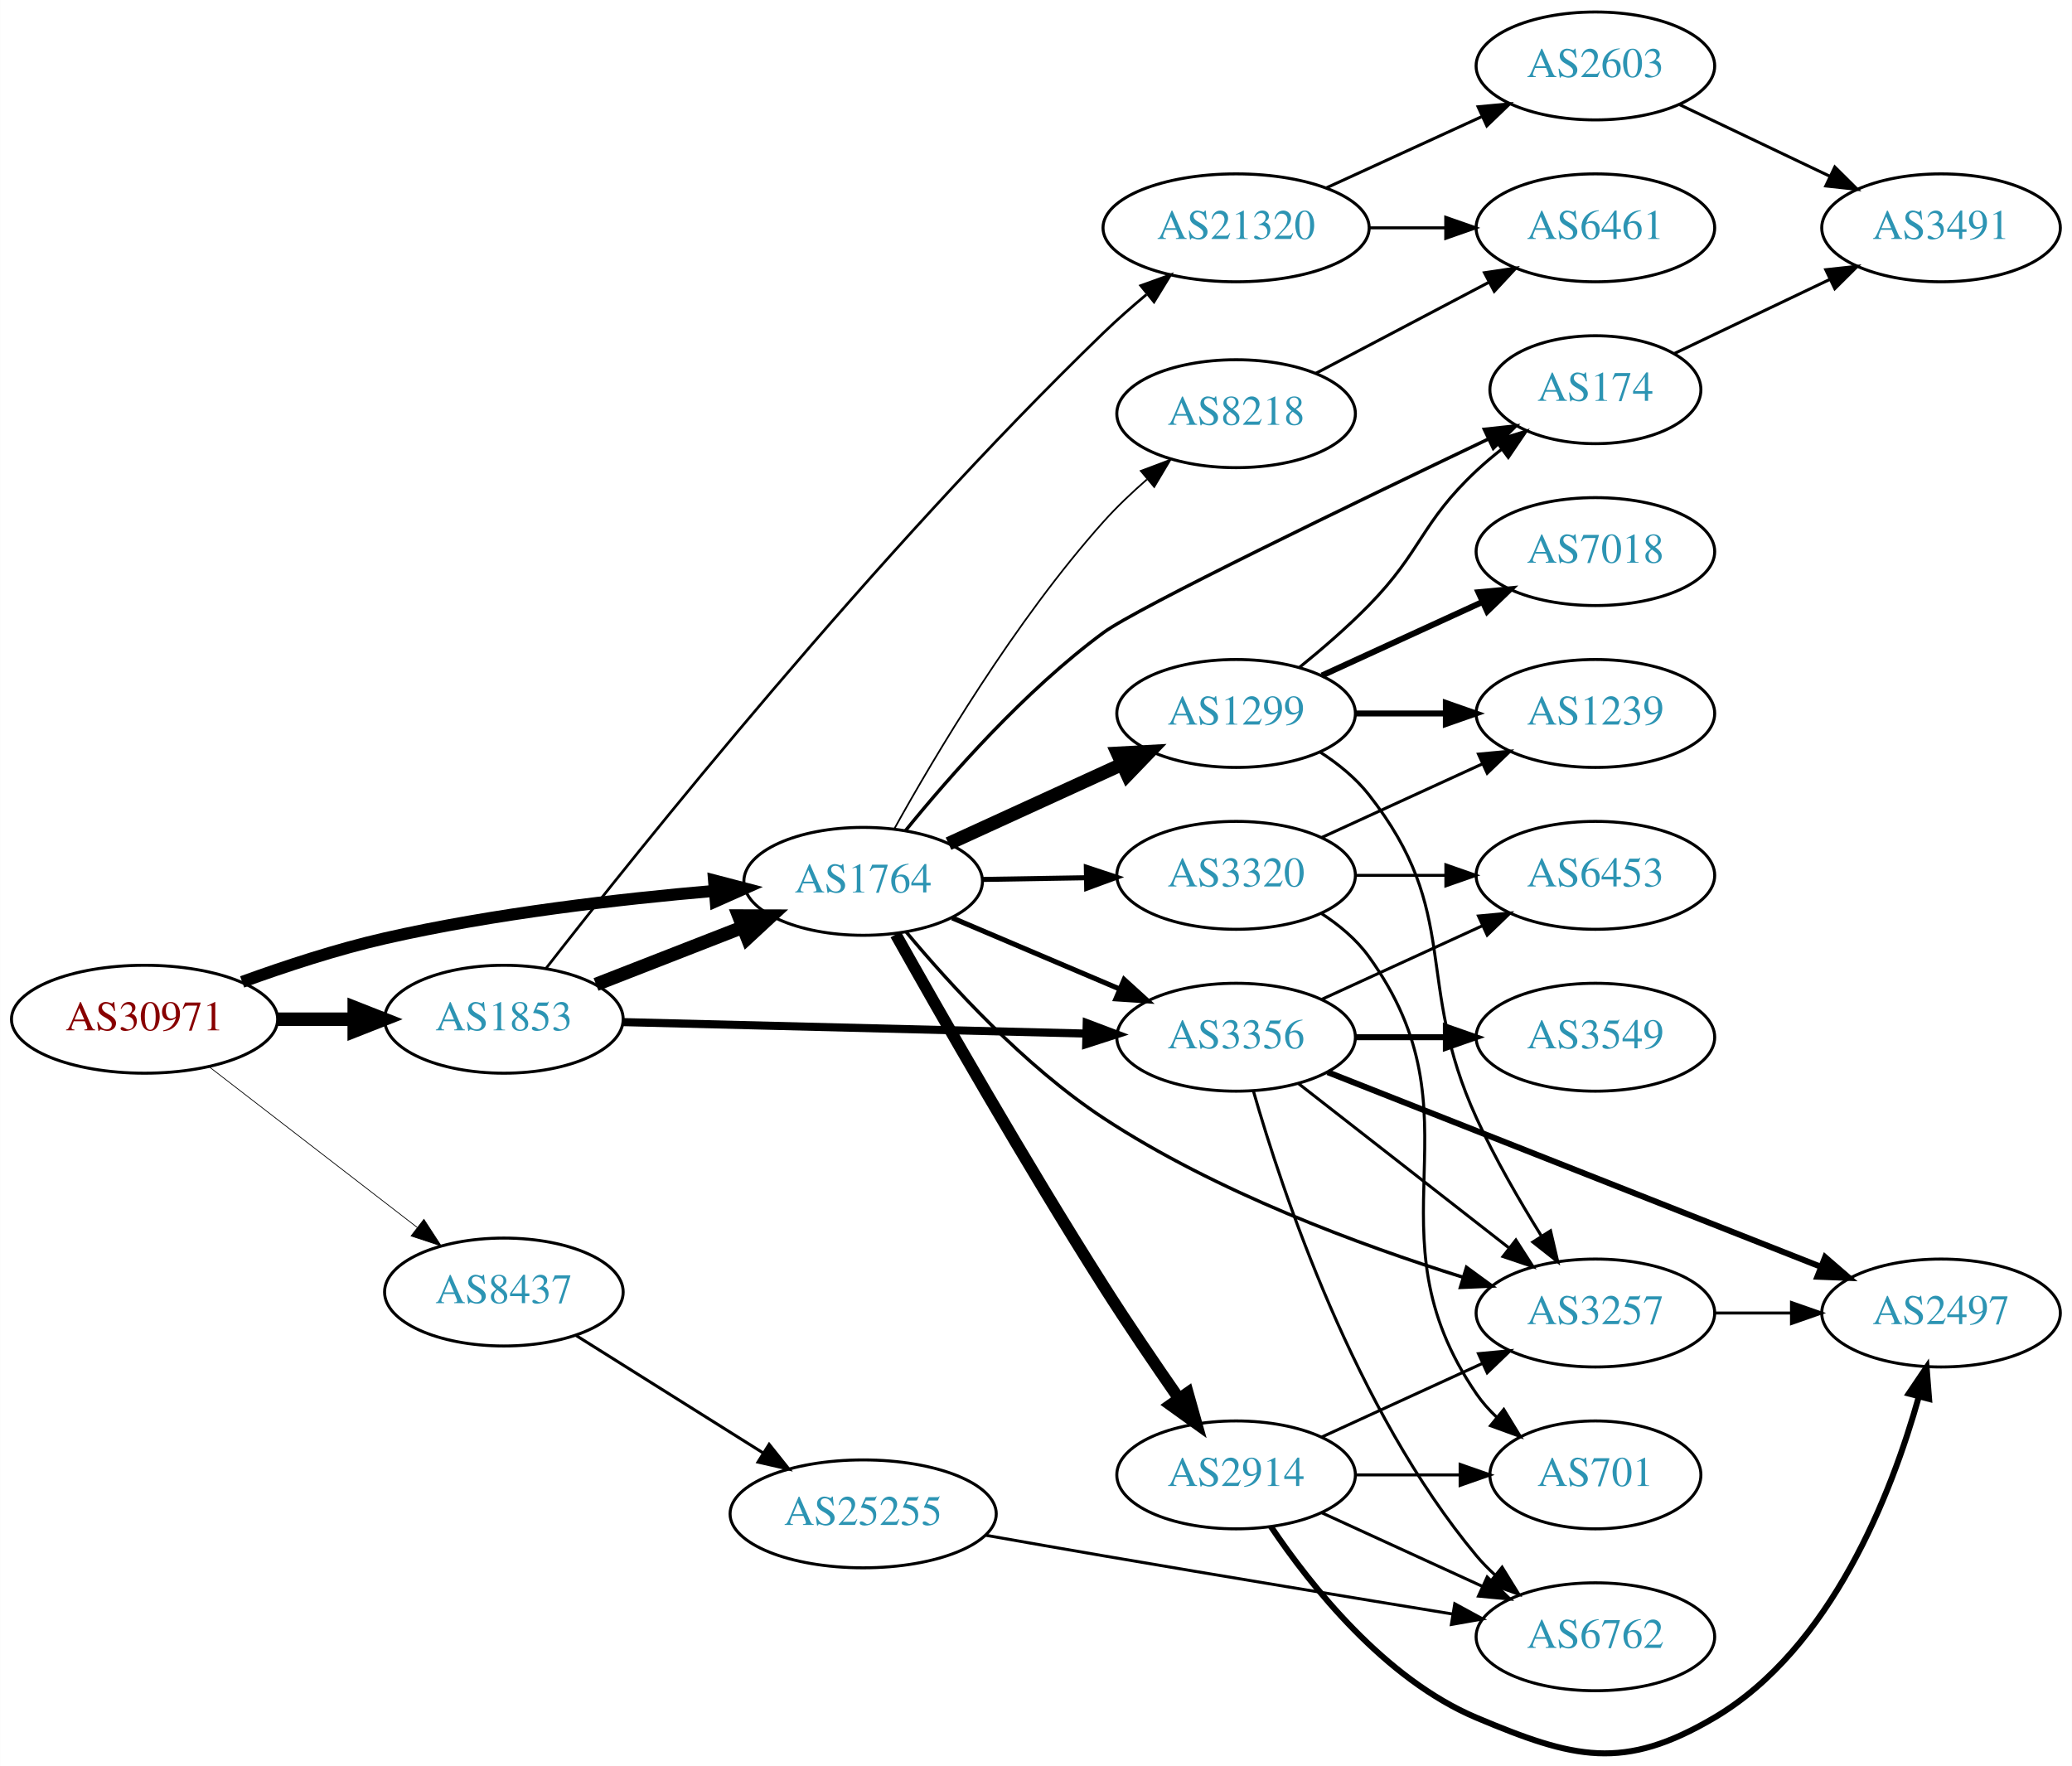
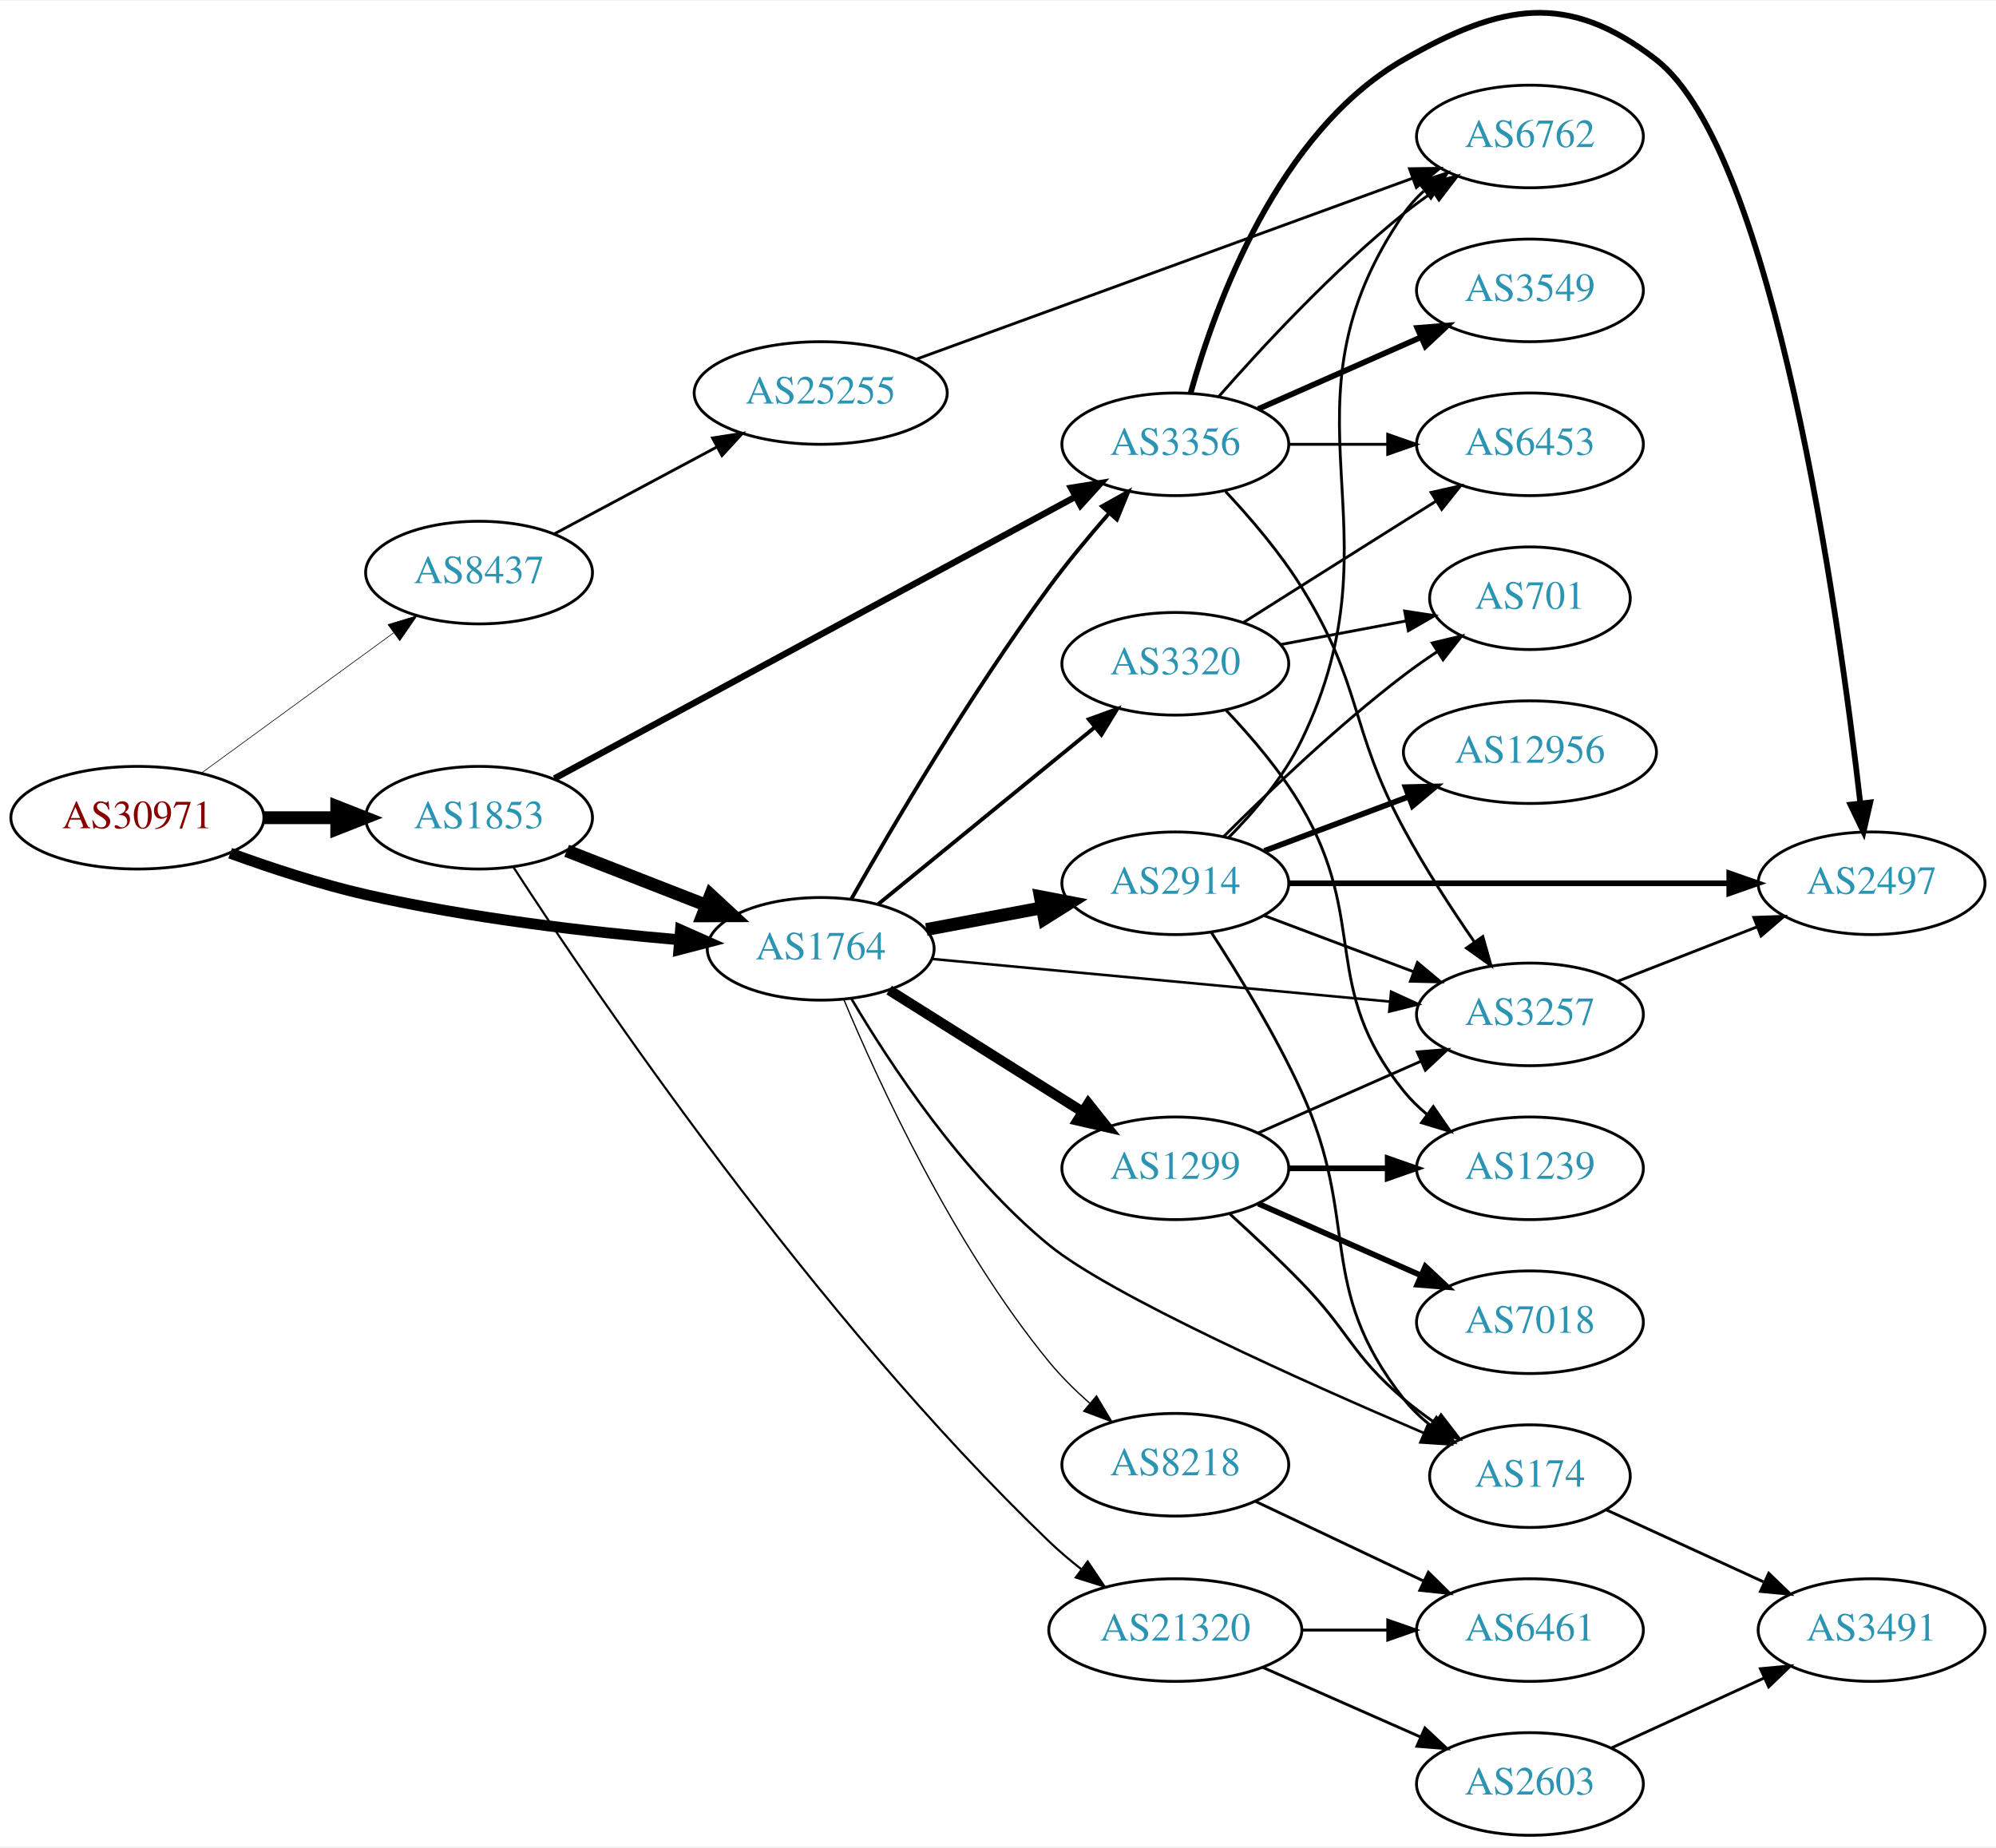
- <svg xmlns="http://www.w3.org/2000/svg" xmlns:xlink="http://www.w3.org/1999/xlink" width="691pt" height="589pt" viewBox="0.00 0.00 691.06 589.10">
-   <g id="graph0" class="graph" transform="scale(1 1) rotate(0) translate(4 585.104)">
-     <polygon fill="white" stroke="none" points="-4,4 -4,-585.104 687.055,-585.104 687.055,4 -4,4" />
+ <svg xmlns="http://www.w3.org/2000/svg" xmlns:xlink="http://www.w3.org/1999/xlink" width="700pt" height="648pt" viewBox="0.00 0.00 700.15 647.63">
+   <g id="graph0" class="graph" transform="scale(1 1) rotate(0) translate(4 643.626)">
+     <polygon fill="white" stroke="none" points="-4,4 -4,-643.626 696.155,-643.626 696.155,4 -4,4" />
    <g id="node1" class="node">
      <g id="a_node1">
        <a xlink:href="/asn/30971" xlink:title="AS30971 ~ Jakob-Haringer-Strasse 8 [AT]">
-           <ellipse fill="#ffffff" stroke="black" cx="44.196" cy="-245.104" rx="44.393" ry="18" />
-           <text text-anchor="middle" x="44.196" y="-241.404" font-family="Times,serif" font-size="14.00" fill="#880000">AS30971</text>
+           <ellipse fill="#ffffff" stroke="black" cx="44.196" cy="-357" rx="44.393" ry="18" />
+           <text text-anchor="middle" x="44.196" y="-353.3" font-family="Times,serif" font-size="14.00" fill="#880000">AS30971</text>
        </a>
      </g>
    </g>
    <g id="node2" class="node">
      <g id="a_node2">
        <a xlink:href="/asn/1764" xlink:title="AS1764 ~ NEXTLAYER-AS [AT]">
-           <ellipse fill="#ffffff" stroke="black" cx="283.881" cy="-291.104" rx="39.794" ry="18" />
-           <text text-anchor="middle" x="283.881" y="-287.404" font-family="Times,serif" font-size="14.00" fill="#2c94b3">AS1764</text>
+           <ellipse fill="#ffffff" stroke="black" cx="283.881" cy="-311" rx="39.794" ry="18" />
+           <text text-anchor="middle" x="283.881" y="-307.3" font-family="Times,serif" font-size="14.00" fill="#2c94b3">AS1764</text>
        </a>
      </g>
    </g>
    <g id="edge1" class="edge">
-       <path fill="none" stroke="black" stroke-width="4" d="M76.741,-257.554C91.081,-262.771 108.387,-268.459 124.392,-272.104 160.685,-280.37 202.523,-285.192 234.097,-287.909" />
-       <polygon fill="black" stroke="black" stroke-width="4" points="234.136,-291.424 244.389,-288.752 234.707,-284.448 234.136,-291.424" />
+       <path fill="none" stroke="black" stroke-width="3.825" d="M76.741,-344.55C91.081,-339.333 108.387,-333.645 124.392,-330 160.685,-321.734 202.523,-316.911 234.097,-314.195" />
+       <polygon fill="black" stroke="black" stroke-width="3.825" points="234.707,-317.656 244.389,-313.352 234.136,-310.68 234.707,-317.656" />
    </g>
    <g id="node3" class="node">
      <g id="a_node3">
        <a xlink:href="/asn/1853" xlink:title="AS1853 ~ ACOnet Backbone [AT]">
-           <ellipse fill="#ffffff" stroke="black" cx="164.039" cy="-245.104" rx="39.794" ry="18" />
-           <text text-anchor="middle" x="164.039" y="-241.404" font-family="Times,serif" font-size="14.00" fill="#2c94b3">AS1853</text>
+           <ellipse fill="#ffffff" stroke="black" cx="164.039" cy="-357" rx="39.794" ry="18" />
+           <text text-anchor="middle" x="164.039" y="-353.3" font-family="Times,serif" font-size="14.00" fill="#2c94b3">AS1853</text>
        </a>
      </g>
    </g>
    <g id="edge2" class="edge">
-       <path fill="none" stroke="black" stroke-width="4.5" d="M88.407,-245.104C96.72,-245.104 105.482,-245.104 113.965,-245.104" />
-       <polygon fill="black" stroke="black" stroke-width="4.5" points="114.123,-249.042 124.123,-245.104 114.123,-241.167 114.123,-249.042" />
+       <path fill="none" stroke="black" stroke-width="4.5" d="M88.407,-357C96.72,-357 105.482,-357 113.965,-357" />
+       <polygon fill="black" stroke="black" stroke-width="4.5" points="114.123,-360.938 124.123,-357 114.123,-353.063 114.123,-360.938" />
    </g>
    <g id="node4" class="node">
      <g id="a_node4">
        <a xlink:href="/asn/8437" xlink:title="AS8437 ~ Hutchison Drei Austria GmbH [AT]">
-           <ellipse fill="#ffffff" stroke="black" cx="164.039" cy="-154.104" rx="39.794" ry="18" />
-           <text text-anchor="middle" x="164.039" y="-150.404" font-family="Times,serif" font-size="14.00" fill="#2c94b3">AS8437</text>
+           <ellipse fill="#ffffff" stroke="black" cx="164.039" cy="-443" rx="39.794" ry="18" />
+           <text text-anchor="middle" x="164.039" y="-439.3" font-family="Times,serif" font-size="14.00" fill="#2c94b3">AS8437</text>
        </a>
      </g>
    </g>
    <g id="edge3" class="edge">
-       <path fill="none" stroke="black" stroke-width="0.25" d="M65.723,-229.253C84.934,-214.418 113.79,-192.135 135.095,-175.683" />
-       <polygon fill="black" stroke="black" stroke-width="0.25" points="137.364,-178.352 143.14,-169.47 133.086,-172.812 137.364,-178.352" />
+       <path fill="none" stroke="black" stroke-width="0.225" d="M66.537,-372.574C85.424,-386.358 113.154,-406.594 134.047,-421.842" />
+       <polygon fill="black" stroke="black" stroke-width="0.225" points="132.112,-424.763 142.253,-427.831 136.238,-419.108 132.112,-424.763" />
    </g>
    <g id="node5" class="node">
      <g id="a_node5">
-         <a xlink:href="/asn/3257" xlink:title="AS3257 ~ GTT [DE]">
-           <ellipse fill="#ffffff" stroke="black" cx="528.116" cy="-147.104" rx="39.794" ry="18" />
-           <text text-anchor="middle" x="528.116" y="-143.404" font-family="Times,serif" font-size="14.00" fill="#2c94b3">AS3257</text>
+         <a xlink:href="/asn/1299" xlink:title="AS1299 ~ Telia Carrier [EU]">
+           <ellipse fill="#ffffff" stroke="black" cx="408.273" cy="-234" rx="39.794" ry="18" />
+           <text text-anchor="middle" x="408.273" y="-230.3" font-family="Times,serif" font-size="14.00" fill="#2c94b3">AS1299</text>
        </a>
      </g>
    </g>
    <g id="edge4" class="edge">
-       <path fill="none" stroke="black" stroke-width="1.125" d="M298.171,-274.288C312.754,-256.77 337.629,-229.498 364.077,-212.104 401.5,-187.492 449.699,-169.714 483.961,-159.036" />
-       <polygon fill="black" stroke="black" stroke-width="1.125" points="485.128,-162.34 493.677,-156.082 483.091,-155.643 485.128,-162.34" />
+       <path fill="none" stroke="black" stroke-width="3.6" d="M307.902,-296.517C327.049,-284.471 354.496,-267.203 375.695,-253.867" />
+       <polygon fill="black" stroke="black" stroke-width="3.6" points="377.755,-256.706 384.356,-248.418 374.027,-250.781 377.755,-256.706" />
    </g>
    <g id="node6" class="node">
      <g id="a_node6">
-         <a xlink:href="/asn/174" xlink:title="AS174 ~ Cogent Communications [US]">
-           <ellipse fill="#ffffff" stroke="black" cx="528.116" cy="-455.104" rx="35.194" ry="18" />
-           <text text-anchor="middle" x="528.116" y="-451.404" font-family="Times,serif" font-size="14.00" fill="#2c94b3">AS174</text>
+         <a xlink:href="/asn/3257" xlink:title="AS3257 ~ GTT [DE]">
+           <ellipse fill="#ffffff" stroke="black" cx="532.666" cy="-288" rx="39.794" ry="18" />
+           <text text-anchor="middle" x="532.666" y="-284.3" font-family="Times,serif" font-size="14.00" fill="#2c94b3">AS3257</text>
        </a>
      </g>
    </g>
    <g id="edge5" class="edge">
-       <path fill="none" stroke="black" stroke-width="1.125" d="M298.025,-308.051C312.674,-326.115 337.78,-354.729 364.077,-374.104 375.249,-382.335 447.817,-417.39 492.289,-438.594" />
-       <polygon fill="black" stroke="black" stroke-width="1.125" points="491.056,-441.884 501.59,-443.022 494.065,-435.563 491.056,-441.884" />
+       <path fill="none" stroke="black" stroke-width="0.9" d="M322.9,-307.457C366.015,-303.438 436.405,-296.878 483.371,-292.501" />
+       <polygon fill="black" stroke="black" stroke-width="0.9" points="483.971,-295.96 493.603,-291.547 483.321,-288.991 483.971,-295.96" />
    </g>
    <g id="node7" class="node">
      <g id="a_node7">
        <a xlink:href="/asn/3356" xlink:title="AS3356 ~ Level 3 Parent, LLC [US]">
-           <ellipse fill="#ffffff" stroke="black" cx="408.273" cy="-239.104" rx="39.794" ry="18" />
-           <text text-anchor="middle" x="408.273" y="-235.404" font-family="Times,serif" font-size="14.00" fill="#2c94b3">AS3356</text>
+           <ellipse fill="#ffffff" stroke="black" cx="408.273" cy="-488" rx="39.794" ry="18" />
+           <text text-anchor="middle" x="408.273" y="-484.3" font-family="Times,serif" font-size="14.00" fill="#2c94b3">AS3356</text>
        </a>
      </g>
    </g>
    <g id="edge6" class="edge">
-       <path fill="none" stroke="black" stroke-width="1.688" d="M313.577,-278.912C330.15,-271.871 351.203,-262.926 369.153,-255.3" />
-       <polygon fill="black" stroke="black" stroke-width="1.688" points="370.922,-258.351 378.758,-251.219 368.185,-251.908 370.922,-258.351" />
+       <path fill="none" stroke="black" stroke-width="1.35" d="M294.577,-328.395C308.76,-353.384 336.485,-400.556 364.077,-438 370.508,-446.727 378.077,-455.824 385.068,-463.829" />
+       <polygon fill="black" stroke="black" stroke-width="1.35" points="382.546,-466.261 391.802,-471.416 387.781,-461.614 382.546,-466.261" />
    </g>
    <g id="node8" class="node">
      <g id="a_node8">
-         <a xlink:href="/asn/3320" xlink:title="AS3320 ~ DTAG [DE]">
-           <ellipse fill="#ffffff" stroke="black" cx="408.273" cy="-293.104" rx="39.794" ry="18" />
-           <text text-anchor="middle" x="408.273" y="-289.404" font-family="Times,serif" font-size="14.00" fill="#2c94b3">AS3320</text>
+         <a xlink:href="/asn/2914" xlink:title="AS2914 ~ NTT America, Inc. [US]">
+           <ellipse fill="#ffffff" stroke="black" cx="408.273" cy="-334" rx="39.794" ry="18" />
+           <text text-anchor="middle" x="408.273" y="-330.3" font-family="Times,serif" font-size="14.00" fill="#2c94b3">AS2914</text>
        </a>
      </g>
    </g>
    <g id="edge7" class="edge">
-       <path fill="none" stroke="black" stroke-width="1.688" d="M323.607,-291.737C334.545,-291.915 346.596,-292.112 358.062,-292.3" />
-       <polygon fill="black" stroke="black" stroke-width="1.688" points="358.324,-295.804 368.38,-292.468 358.438,-288.805 358.324,-295.804" />
+       <path fill="none" stroke="black" stroke-width="4.5" d="M320.941,-317.776C333.64,-320.163 348.087,-322.878 361.481,-325.395" />
+       <polygon fill="black" stroke="black" stroke-width="4.5" points="360.916,-329.295 371.471,-327.272 362.371,-321.555 360.916,-329.295" />
    </g>
    <g id="node9" class="node">
      <g id="a_node9">
-         <a xlink:href="/asn/1299" xlink:title="AS1299 ~ Telia Carrier [EU]">
-           <ellipse fill="#ffffff" stroke="black" cx="408.273" cy="-347.104" rx="39.794" ry="18" />
-           <text text-anchor="middle" x="408.273" y="-343.404" font-family="Times,serif" font-size="14.00" fill="#2c94b3">AS1299</text>
+         <a xlink:href="/asn/174" xlink:title="AS174 ~ Cogent Communications [US]">
+           <ellipse fill="#ffffff" stroke="black" cx="532.666" cy="-126" rx="35.194" ry="18" />
+           <text text-anchor="middle" x="532.666" y="-122.3" font-family="Times,serif" font-size="14.00" fill="#2c94b3">AS174</text>
        </a>
      </g>
    </g>
    <g id="edge8" class="edge">
-       <path fill="none" stroke="black" stroke-width="4.5" d="M312.348,-303.671C329.471,-311.506 351.718,-321.685 370.37,-330.219" />
-       <polygon fill="black" stroke="black" stroke-width="4.5" points="368.743,-333.804 379.474,-334.385 372.019,-326.643 368.743,-333.804" />
+       <path fill="none" stroke="black" stroke-width="0.9" d="M294.64,-293.515C307.901,-271.052 333.499,-231.986 364.077,-207 385.435,-189.548 452.825,-159.355 495.362,-141.172" />
+       <polygon fill="black" stroke="black" stroke-width="0.9" points="496.982,-144.287 504.816,-137.154 494.244,-137.844 496.982,-144.287" />
    </g>
    <g id="node10" class="node">
      <g id="a_node10">
-         <a xlink:href="/asn/2914" xlink:title="AS2914 ~ NTT America, Inc. [US]">
-           <ellipse fill="#ffffff" stroke="black" cx="408.273" cy="-93.104" rx="39.794" ry="18" />
-           <text text-anchor="middle" x="408.273" y="-89.404" font-family="Times,serif" font-size="14.00" fill="#2c94b3">AS2914</text>
+         <a xlink:href="/asn/8218" xlink:title="AS8218 ~ legacy Neotelecoms [FR]">
+           <ellipse fill="#ffffff" stroke="black" cx="408.273" cy="-130" rx="39.794" ry="18" />
+           <text text-anchor="middle" x="408.273" y="-126.3" font-family="Times,serif" font-size="14.00" fill="#2c94b3">AS8218</text>
        </a>
      </g>
    </g>
    <g id="edge9" class="edge">
-       <path fill="none" stroke="black" stroke-width="3.938" d="M294.744,-273.391C309.356,-247.361 337.857,-197.393 364.077,-156.104 372.065,-143.525 381.362,-129.852 389.281,-118.468" />
-       <polygon fill="black" stroke="black" stroke-width="3.938" points="392.155,-120.465 395.023,-110.266 386.421,-116.451 392.155,-120.465" />
+       <path fill="none" stroke="black" stroke-width="0.45" d="M292.002,-293.187C304.029,-264.463 330.383,-206.995 364.077,-166 368.227,-160.952 373.159,-156.082 378.182,-151.643" />
+       <polygon fill="black" stroke="black" stroke-width="0.45" points="380.628,-154.16 386.049,-145.058 376.135,-148.792 380.628,-154.16" />
    </g>
    <g id="node11" class="node">
      <g id="a_node11">
-         <a xlink:href="/asn/8218" xlink:title="AS8218 ~ legacy Neotelecoms [FR]">
-           <ellipse fill="#ffffff" stroke="black" cx="408.273" cy="-447.104" rx="39.794" ry="18" />
-           <text text-anchor="middle" x="408.273" y="-443.404" font-family="Times,serif" font-size="14.00" fill="#2c94b3">AS8218</text>
+         <a xlink:href="/asn/3320" xlink:title="AS3320 ~ DTAG [DE]">
+           <ellipse fill="#ffffff" stroke="black" cx="408.273" cy="-411" rx="39.794" ry="18" />
+           <text text-anchor="middle" x="408.273" y="-407.3" font-family="Times,serif" font-size="14.00" fill="#2c94b3">AS3320</text>
        </a>
      </g>
    </g>
    <g id="edge10" class="edge">
-       <path fill="none" stroke="black" stroke-width="0.562" d="M294.208,-308.512C307.74,-332.907 334.458,-377.985 364.077,-411.104 368.433,-415.975 373.465,-420.76 378.521,-425.171" />
-       <polygon fill="black" stroke="black" stroke-width="0.562" points="376.475,-428.023 386.392,-431.753 380.966,-422.653 376.475,-428.023" />
+       <path fill="none" stroke="black" stroke-width="1.35" d="M304.005,-326.625C324.364,-343.259 356.763,-369.731 379.84,-388.585" />
+       <polygon fill="black" stroke="black" stroke-width="1.35" points="377.922,-391.538 387.88,-395.155 382.351,-386.117 377.922,-391.538" />
+     </g>
+     <g id="edge32" class="edge">
+       <path fill="none" stroke="black" stroke-width="4.5" d="M194.775,-345.392C209.569,-339.618 227.646,-332.561 243.568,-326.346" />
+       <polygon fill="black" stroke="black" stroke-width="4.5" points="245.27,-329.908 253.154,-322.604 242.407,-322.572 245.27,-329.908" />
+     </g>
+     <g id="edge33" class="edge">
+       <path fill="none" stroke="black" stroke-width="2.25" d="M190.504,-370.772C234.325,-394.47 324.009,-442.971 373.172,-469.558" />
+       <polygon fill="black" stroke="black" stroke-width="2.25" points="371.688,-472.734 382.149,-474.413 375.018,-466.577 371.688,-472.734" />
+     </g>
+     <g id="node22" class="node">
+       <g id="a_node22">
+         <a xlink:href="/asn/21320" xlink:title="AS21320 ~ GEANT Vereniging [EU]">
+           <ellipse fill="#ffffff" stroke="black" cx="408.273" cy="-72" rx="44.393" ry="18" />
+           <text text-anchor="middle" x="408.273" y="-68.3" font-family="Times,serif" font-size="14.00" fill="#2c94b3">AS21320</text>
+         </a>
+       </g>
+     </g>
+     <g id="edge34" class="edge">
+       <path fill="none" stroke="black" stroke-width="0.75" d="M176.127,-339.607C204.17,-296.423 281.577,-182.091 364.077,-103 367.559,-99.662 371.419,-96.396 375.357,-93.31" />
+       <polygon fill="black" stroke="black" stroke-width="0.75" points="377.535,-96.052 383.457,-87.266 373.349,-90.442 377.535,-96.052" />
+     </g>
+     <g id="node24" class="node">
+       <g id="a_node24">
+         <a xlink:href="/asn/25255" xlink:title="AS25255 ~ ==&gt; TELE2 AUSTRIA &lt;== [AT]">
+           <ellipse fill="#ffffff" stroke="black" cx="283.881" cy="-506" rx="44.393" ry="18" />
+           <text text-anchor="middle" x="283.881" y="-502.3" font-family="Times,serif" font-size="14.00" fill="#2c94b3">AS25255</text>
+         </a>
+       </g>
+     </g>
+     <g id="edge38" class="edge">
+       <path fill="none" stroke="black" d="M190.319,-456.515C206.981,-465.423 229.041,-477.216 247.445,-487.055" />
+       <polygon fill="black" stroke="black" points="245.948,-490.224 256.417,-491.852 249.248,-484.05 245.948,-490.224" />
+     </g>
+     <g id="edge31" class="edge">
+       <path fill="none" stroke="black" d="M437.353,-246.389C454.3,-253.866 476.098,-263.483 494.467,-271.588" />
+       <polygon fill="black" stroke="black" points="493.155,-274.834 503.717,-275.669 495.981,-268.43 493.155,-274.834" />
    </g>
    <g id="edge30" class="edge">
-       <path fill="none" stroke="black" stroke-width="4.5" d="M194.775,-256.712C209.569,-262.486 227.646,-269.543 243.568,-275.758" />
-       <polygon fill="black" stroke="black" stroke-width="4.5" points="242.407,-279.531 253.154,-279.5 245.27,-272.196 242.407,-279.531" />
-     </g>
-     <g id="edge31" class="edge">
-       <path fill="none" stroke="black" stroke-width="2.7" d="M203.689,-244.147C245.574,-243.109 312.518,-241.451 358.115,-240.322" />
-       <polygon fill="black" stroke="black" stroke-width="2.7" points="358.449,-243.814 368.359,-240.068 358.276,-236.817 358.449,-243.814" />
+       <path fill="none" stroke="black" d="M427.319,-218.054C435.216,-210.882 444.483,-202.201 452.469,-194 469.388,-176.628 469.992,-168.704 488.469,-153 491.898,-150.086 495.669,-147.264 499.513,-144.613" />
+       <polygon fill="black" stroke="black" points="501.477,-147.51 507.935,-139.11 497.649,-141.65 501.477,-147.51" />
+     </g>
+     <g id="node20" class="node">
+       <g id="a_node20">
+         <a xlink:href="/asn/1239" xlink:title="AS1239 ~ Sprint [US]">
+           <ellipse fill="#ffffff" stroke="black" cx="532.666" cy="-234" rx="39.794" ry="18" />
+           <text text-anchor="middle" x="532.666" y="-230.3" font-family="Times,serif" font-size="14.00" fill="#2c94b3">AS1239</text>
+         </a>
+       </g>
+     </g>
+     <g id="edge29" class="edge">
+       <path fill="none" stroke="black" stroke-width="2" d="M447.999,-234C458.937,-234 470.988,-234 482.454,-234" />
+       <polygon fill="black" stroke="black" stroke-width="2" points="482.772,-237.5 492.772,-234 482.772,-230.5 482.772,-237.5" />
    </g>
    <g id="node21" class="node">
      <g id="a_node21">
-         <a xlink:href="/asn/21320" xlink:title="AS21320 ~ GEANT Vereniging [EU]">
-           <ellipse fill="#ffffff" stroke="black" cx="408.273" cy="-509.104" rx="44.393" ry="18" />
-           <text text-anchor="middle" x="408.273" y="-505.404" font-family="Times,serif" font-size="14.00" fill="#2c94b3">AS21320</text>
-         </a>
-       </g>
-     </g>
-     <g id="edge32" class="edge">
-       <path fill="none" stroke="black" stroke-width="0.9" d="M178.108,-262.086C208.656,-301.323 287.929,-400.542 364.077,-474.104 368.524,-478.4 373.451,-482.738 378.338,-486.827" />
-       <polygon fill="black" stroke="black" stroke-width="0.9" points="376.472,-489.821 386.435,-493.424 380.893,-484.394 376.472,-489.821" />
+         <a xlink:href="/asn/7018" xlink:title="AS7018 ~ AT&amp;T Services, Inc. [US]">
+           <ellipse fill="#ffffff" stroke="black" cx="532.666" cy="-180" rx="39.794" ry="18" />
+           <text text-anchor="middle" x="532.666" y="-176.3" font-family="Times,serif" font-size="14.00" fill="#2c94b3">AS7018</text>
+         </a>
+       </g>
+     </g>
+     <g id="edge28" class="edge">
+       <path fill="none" stroke="black" stroke-width="2" d="M437.353,-221.611C454.3,-214.134 476.098,-204.517 494.467,-196.412" />
+       <polygon fill="black" stroke="black" stroke-width="2" points="495.981,-199.57 503.717,-192.331 493.155,-193.166 495.981,-199.57" />
+     </g>
+     <g id="node13" class="node">
+       <g id="a_node13">
+         <a xlink:href="/asn/2497" xlink:title="AS2497 ~ Internet Initiative Japan Inc. [JP]">
+           <ellipse fill="#ffffff" stroke="black" cx="652.508" cy="-334" rx="39.794" ry="18" />
+           <text text-anchor="middle" x="652.508" y="-330.3" font-family="Times,serif" font-size="14.00" fill="#2c94b3">AS2497</text>
+         </a>
+       </g>
+     </g>
+     <g id="edge16" class="edge">
+       <path fill="none" stroke="black" d="M563.402,-299.608C578.196,-305.382 596.273,-312.439 612.195,-318.654" />
+       <polygon fill="black" stroke="black" points="611.193,-322.02 621.781,-322.396 613.738,-315.499 611.193,-322.02" />
+     </g>
+     <g id="edge13" class="edge">
+       <path fill="none" stroke="black" d="M425.89,-471.462C434.585,-462.186 444.955,-450.078 452.469,-438 474.143,-403.166 469.032,-389.129 488.469,-353 495.733,-339.498 505.015,-325.233 513.112,-313.517" />
+       <polygon fill="black" stroke="black" points="516.134,-315.304 519.02,-305.109 510.407,-311.279 516.134,-315.304" />
+     </g>
+     <g id="node12" class="node">
+       <g id="a_node12">
+         <a xlink:href="/asn/3549" xlink:title="AS3549 ~ Level 3 Parent, LLC [US]">
+           <ellipse fill="#ffffff" stroke="black" cx="532.666" cy="-542" rx="39.794" ry="18" />
+           <text text-anchor="middle" x="532.666" y="-538.3" font-family="Times,serif" font-size="14.00" fill="#2c94b3">AS3549</text>
+         </a>
+       </g>
+     </g>
+     <g id="edge11" class="edge">
+       <path fill="none" stroke="black" stroke-width="2" d="M437.353,-500.389C454.3,-507.866 476.098,-517.483 494.467,-525.588" />
+       <polygon fill="black" stroke="black" stroke-width="2" points="493.155,-528.834 503.717,-529.669 495.981,-522.43 493.155,-528.834" />
+     </g>
+     <g id="edge12" class="edge">
+       <path fill="none" stroke="black" stroke-width="2" d="M413.685,-506.141C422.209,-536.706 444.14,-597.611 488.469,-623 522.56,-642.525 545.803,-647.056 576.862,-623 618.387,-590.838 640.954,-428.398 648.549,-362.17" />
+       <polygon fill="black" stroke="black" stroke-width="2" points="652.049,-362.369 649.679,-352.043 645.092,-361.593 652.049,-362.369" />
+     </g>
+     <g id="node14" class="node">
+       <g id="a_node14">
+         <a xlink:href="/asn/6762" xlink:title="AS6762 ~ TELECOM ITALIA SPARKLE S.p.A. [IT]">
+           <ellipse fill="#ffffff" stroke="black" cx="532.666" cy="-596" rx="39.794" ry="18" />
+           <text text-anchor="middle" x="532.666" y="-592.3" font-family="Times,serif" font-size="14.00" fill="#2c94b3">AS6762</text>
+         </a>
+       </g>
+     </g>
+     <g id="edge14" class="edge">
+       <path fill="none" stroke="black" d="M423.425,-504.663C438.527,-521.894 463.648,-549.024 488.469,-569 491.725,-571.62 495.25,-574.192 498.835,-576.646" />
+       <polygon fill="black" stroke="black" points="496.922,-579.577 507.207,-582.121 500.753,-573.719 496.922,-579.577" />
+     </g>
+     <g id="node15" class="node">
+       <g id="a_node15">
+         <a xlink:href="/asn/6453" xlink:title="AS6453 ~ TATA COMMUNICATIONS (AMERICA) INC [US]">
+           <ellipse fill="#ffffff" stroke="black" cx="532.666" cy="-488" rx="39.794" ry="18" />
+           <text text-anchor="middle" x="532.666" y="-484.3" font-family="Times,serif" font-size="14.00" fill="#2c94b3">AS6453</text>
+         </a>
+       </g>
+     </g>
+     <g id="edge15" class="edge">
+       <path fill="none" stroke="black" d="M447.999,-488C458.937,-488 470.988,-488 482.454,-488" />
+       <polygon fill="black" stroke="black" points="482.772,-491.5 492.772,-488 482.772,-484.5 482.772,-491.5" />
+     </g>
+     <g id="edge20" class="edge">
+       <path fill="none" stroke="black" d="M439.528,-322.629C455.268,-316.713 474.715,-309.404 491.68,-303.028" />
+       <polygon fill="black" stroke="black" points="493.206,-306.194 501.335,-299.399 490.743,-299.641 493.206,-306.194" />
+     </g>
+     <g id="edge21" class="edge">
+       <path fill="none" stroke="black" d="M420.831,-316.864C430.223,-302.417 443.362,-280.962 452.469,-261 473.471,-214.968 457.171,-192.754 488.469,-153 491.116,-149.639 494.305,-146.583 497.736,-143.839" />
+       <polygon fill="black" stroke="black" points="499.874,-146.614 506.043,-138 495.849,-140.887 499.874,-146.614" />
+     </g>
+     <g id="edge17" class="edge">
+       <path fill="none" stroke="black" stroke-width="2" d="M447.924,-334C489.809,-334 556.752,-334 602.349,-334" />
+       <polygon fill="black" stroke="black" stroke-width="2" points="602.594,-337.5 612.594,-334 602.594,-330.5 602.594,-337.5" />
+     </g>
+     <g id="edge22" class="edge">
+       <path fill="none" stroke="black" d="M426.924,-349.967C435.923,-359.075 446.252,-371.206 452.469,-384 489.082,-459.339 441.022,-499.969 488.469,-569 490.423,-571.842 492.784,-574.445 495.383,-576.816" />
+       <polygon fill="black" stroke="black" points="493.664,-579.91 503.723,-583.237 497.935,-574.363 493.664,-579.91" />
+     </g>
+     <g id="node16" class="node">
+       <g id="a_node16">
+         <a xlink:href="/asn/12956" xlink:title="AS12956 ~ TELXIUS [ES]">
+           <ellipse fill="#ffffff" stroke="black" cx="532.666" cy="-380" rx="44.393" ry="18" />
+           <text text-anchor="middle" x="532.666" y="-376.3" font-family="Times,serif" font-size="14.00" fill="#2c94b3">AS12956</text>
+         </a>
+       </g>
+     </g>
+     <g id="edge18" class="edge">
+       <path fill="none" stroke="black" stroke-width="2" d="M439.528,-345.371C454.795,-351.109 473.549,-358.157 490.143,-364.394" />
+       <polygon fill="black" stroke="black" stroke-width="2" points="489.029,-367.714 499.621,-367.956 491.492,-361.162 489.029,-367.714" />
+     </g>
+     <g id="node17" class="node">
+       <g id="a_node17">
+         <a xlink:href="/asn/701" xlink:title="AS701 ~ UUNET [US]">
+           <ellipse fill="#ffffff" stroke="black" cx="532.666" cy="-434" rx="35.194" ry="18" />
+           <text text-anchor="middle" x="532.666" y="-430.3" font-family="Times,serif" font-size="14.00" fill="#2c94b3">AS701</text>
+         </a>
+       </g>
+     </g>
+     <g id="edge19" class="edge">
+       <path fill="none" stroke="black" d="M425.172,-350.319C440.629,-365.772 465.128,-389.194 488.469,-407 492.128,-409.791 496.084,-412.563 500.065,-415.208" />
+       <polygon fill="black" stroke="black" points="498.407,-418.303 508.715,-420.754 502.186,-412.41 498.407,-418.303" />
+     </g>
+     <g id="node18" class="node">
+       <g id="a_node18">
+         <a xlink:href="/asn/3491" xlink:title="AS3491 ~ PCCW Global, Inc. [US]">
+           <ellipse fill="#ffffff" stroke="black" cx="652.508" cy="-72" rx="39.794" ry="18" />
+           <text text-anchor="middle" x="652.508" y="-68.3" font-family="Times,serif" font-size="14.00" fill="#2c94b3">AS3491</text>
+         </a>
+       </g>
+     </g>
+     <g id="edge23" class="edge">
+       <path fill="none" stroke="black" d="M559.527,-114.149C575.647,-106.762 596.65,-97.138 614.515,-88.952" />
+       <polygon fill="black" stroke="black" points="616.433,-91.923 624.066,-84.575 613.517,-85.559 616.433,-91.923" />
+     </g>
+     <g id="node19" class="node">
+       <g id="a_node19">
+         <a xlink:href="/asn/6461" xlink:title="AS6461 ~ Zayo Bandwidth [US]">
+           <ellipse fill="#ffffff" stroke="black" cx="532.666" cy="-72" rx="39.794" ry="18" />
+           <text text-anchor="middle" x="532.666" y="-68.3" font-family="Times,serif" font-size="14.00" fill="#2c94b3">AS6461</text>
+         </a>
+       </g>
+     </g>
+     <g id="edge24" class="edge">
+       <path fill="none" stroke="black" d="M436.436,-117.128C453.787,-108.906 476.49,-98.147 495.377,-89.197" />
+       <polygon fill="black" stroke="black" points="497.041,-92.281 504.579,-84.836 494.043,-85.956 497.041,-92.281" />
+     </g>
+     <g id="edge27" class="edge">
+       <path fill="none" stroke="black" d="M432.129,-425.468C447.939,-435.467 469.468,-449.064 488.469,-461 492.092,-463.276 495.888,-465.656 499.663,-468.019" />
+       <polygon fill="black" stroke="black" points="498.005,-471.11 508.339,-473.446 501.717,-465.176 498.005,-471.11" />
+     </g>
+     <g id="edge25" class="edge">
+       <path fill="none" stroke="black" d="M445.333,-417.776C459.064,-420.357 474.839,-423.321 489.117,-426.004" />
+       <polygon fill="black" stroke="black" points="488.724,-429.492 499.198,-427.899 490.016,-422.612 488.724,-429.492" />
+     </g>
+     <g id="edge26" class="edge">
+       <path fill="none" stroke="black" d="M426.157,-394.623C434.931,-385.395 445.29,-373.28 452.469,-361 476.31,-320.221 458.809,-297.764 488.469,-261 490.829,-258.075 493.596,-255.377 496.57,-252.911" />
+       <polygon fill="black" stroke="black" points="498.762,-255.644 504.787,-246.93 494.642,-249.985 498.762,-255.644" />
+     </g>
+     <g id="edge36" class="edge">
+       <path fill="none" stroke="black" d="M452.769,-72C462.458,-72 472.795,-72 482.687,-72" />
+       <polygon fill="black" stroke="black" points="482.79,-75.5 492.79,-72 482.79,-68.5 482.79,-75.5" />
    </g>
    <g id="node23" class="node">
      <g id="a_node23">
-         <a xlink:href="/asn/25255" xlink:title="AS25255 ~ ==&gt; TELE2 AUSTRIA &lt;== [AT]">
-           <ellipse fill="#ffffff" stroke="black" cx="283.881" cy="-80.104" rx="44.393" ry="18" />
-           <text text-anchor="middle" x="283.881" y="-76.404" font-family="Times,serif" font-size="14.00" fill="#2c94b3">AS25255</text>
-         </a>
-       </g>
-     </g>
-     <g id="edge36" class="edge">
-       <path fill="none" stroke="black" d="M188.04,-139.66C205.814,-128.499 230.64,-112.909 250.433,-100.48" />
-       <polygon fill="black" stroke="black" points="252.523,-103.3 259.13,-95.018 248.8,-97.372 252.523,-103.3" />
-     </g>
-     <g id="node12" class="node">
-       <g id="a_node12">
-         <a xlink:href="/asn/2497" xlink:title="AS2497 ~ Internet Initiative Japan Inc. [JP]">
-           <ellipse fill="#ffffff" stroke="black" cx="643.409" cy="-147.104" rx="39.794" ry="18" />
-           <text text-anchor="middle" x="643.409" y="-143.404" font-family="Times,serif" font-size="14.00" fill="#2c94b3">AS2497</text>
-         </a>
-       </g>
-     </g>
-     <g id="edge11" class="edge">
-       <path fill="none" stroke="black" d="M567.788,-147.104C575.991,-147.104 584.755,-147.104 593.287,-147.104" />
-       <polygon fill="black" stroke="black" points="593.526,-150.604 603.526,-147.104 593.526,-143.604 593.526,-150.604" />
-     </g>
-     <g id="node19" class="node">
-       <g id="a_node19">
-         <a xlink:href="/asn/3491" xlink:title="AS3491 ~ PCCW Global, Inc. [US]">
-           <ellipse fill="#ffffff" stroke="black" cx="643.409" cy="-509.104" rx="39.794" ry="18" />
-           <text text-anchor="middle" x="643.409" y="-505.404" font-family="Times,serif" font-size="14.00" fill="#2c94b3">AS3491</text>
-         </a>
-       </g>
-     </g>
-     <g id="edge24" class="edge">
-       <path fill="none" stroke="black" d="M554.541,-467.223C569.844,-474.516 589.567,-483.917 606.449,-491.964" />
-       <polygon fill="black" stroke="black" points="604.956,-495.13 615.489,-496.273 607.968,-488.811 604.956,-495.13" />
-     </g>
-     <g id="edge14" class="edge">
-       <path fill="none" stroke="black" d="M428.998,-223.705C448.201,-208.713 477.572,-185.783 499.176,-168.916" />
-       <polygon fill="black" stroke="black" points="501.599,-171.466 507.327,-162.553 497.291,-165.948 501.599,-171.466" />
-     </g>
-     <g id="edge13" class="edge">
-       <path fill="none" stroke="black" stroke-width="2" d="M438.8,-227.452C480.552,-210.976 556.918,-180.84 603.329,-162.526" />
-       <polygon fill="black" stroke="black" stroke-width="2" points="604.737,-165.733 612.755,-158.806 602.168,-159.221 604.737,-165.733" />
-     </g>
-     <g id="node13" class="node">
-       <g id="a_node13">
-         <a xlink:href="/asn/3549" xlink:title="AS3549 ~ Level 3 Parent, LLC [US]">
-           <ellipse fill="#ffffff" stroke="black" cx="528.116" cy="-239.104" rx="39.794" ry="18" />
-           <text text-anchor="middle" x="528.116" y="-235.404" font-family="Times,serif" font-size="14.00" fill="#2c94b3">AS3549</text>
-         </a>
-       </g>
-     </g>
-     <g id="edge12" class="edge">
-       <path fill="none" stroke="black" stroke-width="2" d="M448.186,-239.104C457.739,-239.104 468.089,-239.104 478.052,-239.104" />
-       <polygon fill="black" stroke="black" stroke-width="2" points="478.244,-242.604 488.244,-239.104 478.244,-235.604 478.244,-242.604" />
-     </g>
-     <g id="node14" class="node">
-       <g id="a_node14">
-         <a xlink:href="/asn/6453" xlink:title="AS6453 ~ TATA COMMUNICATIONS (AMERICA) INC [US]">
-           <ellipse fill="#ffffff" stroke="black" cx="528.116" cy="-293.104" rx="39.794" ry="18" />
-           <text text-anchor="middle" x="528.116" y="-289.404" font-family="Times,serif" font-size="14.00" fill="#2c94b3">AS6453</text>
-         </a>
-       </g>
-     </g>
-     <g id="edge15" class="edge">
-       <path fill="none" stroke="black" d="M436.902,-251.765C452.859,-259.077 473.13,-268.365 490.412,-276.285" />
-       <polygon fill="black" stroke="black" points="489.111,-279.539 499.66,-280.523 492.027,-273.175 489.111,-279.539" />
-     </g>
-     <g id="node15" class="node">
-       <g id="a_node15">
-         <a xlink:href="/asn/6762" xlink:title="AS6762 ~ TELECOM ITALIA SPARKLE S.p.A. [IT]">
-           <ellipse fill="#ffffff" stroke="black" cx="528.116" cy="-39.104" rx="39.794" ry="18" />
-           <text text-anchor="middle" x="528.116" y="-35.404" font-family="Times,serif" font-size="14.00" fill="#2c94b3">AS6762</text>
-         </a>
-       </g>
-     </g>
-     <g id="edge16" class="edge">
-       <path fill="none" stroke="black" d="M414.031,-221.205C423.611,-187.769 447.848,-114.809 488.469,-66.104 490.337,-63.865 492.433,-61.726 494.658,-59.703" />
-       <polygon fill="black" stroke="black" points="497.005,-62.306 502.574,-53.293 492.6,-56.866 497.005,-62.306" />
-     </g>
-     <g id="edge17" class="edge">
-       <path fill="none" stroke="black" d="M448.186,-293.104C457.739,-293.104 468.089,-293.104 478.052,-293.104" />
-       <polygon fill="black" stroke="black" points="478.244,-296.604 488.244,-293.104 478.244,-289.604 478.244,-296.604" />
-     </g>
-     <g id="node16" class="node">
-       <g id="a_node16">
-         <a xlink:href="/asn/701" xlink:title="AS701 ~ UUNET [US]">
-           <ellipse fill="#ffffff" stroke="black" cx="528.116" cy="-93.104" rx="35.194" ry="18" />
-           <text text-anchor="middle" x="528.116" y="-89.404" font-family="Times,serif" font-size="14.00" fill="#2c94b3">AS701</text>
-         </a>
-       </g>
-     </g>
-     <g id="edge18" class="edge">
-       <path fill="none" stroke="black" d="M436.565,-280.49C442.544,-276.619 448.319,-271.833 452.469,-266.104 491.679,-211.982 450.658,-175.211 488.469,-120.104 490.368,-117.337 492.65,-114.764 495.143,-112.393" />
-       <polygon fill="black" stroke="black" points="497.561,-114.937 503.087,-105.898 493.13,-109.518 497.561,-114.937" />
-     </g>
-     <g id="node17" class="node">
-       <g id="a_node17">
-         <a xlink:href="/asn/1239" xlink:title="AS1239 ~ Sprint [US]">
-           <ellipse fill="#ffffff" stroke="black" cx="528.116" cy="-347.104" rx="39.794" ry="18" />
-           <text text-anchor="middle" x="528.116" y="-343.404" font-family="Times,serif" font-size="14.00" fill="#2c94b3">AS1239</text>
-         </a>
-       </g>
-     </g>
-     <g id="edge19" class="edge">
-       <path fill="none" stroke="black" d="M436.902,-305.765C452.859,-313.077 473.13,-322.365 490.412,-330.285" />
-       <polygon fill="black" stroke="black" points="489.111,-333.539 499.66,-334.523 492.027,-327.175 489.111,-333.539" />
-     </g>
-     <g id="edge22" class="edge">
-       <path fill="none" stroke="black" d="M436.245,-334.248C442.233,-330.384 448.093,-325.663 452.469,-320.104 483.768,-280.35 467.42,-258.114 488.469,-212.104 494.589,-198.727 502.756,-184.608 510.004,-172.959" />
-       <polygon fill="black" stroke="black" points="513.156,-174.525 515.564,-164.208 507.248,-170.771 513.156,-174.525" />
-     </g>
-     <g id="edge23" class="edge">
-       <path fill="none" stroke="black" d="M429.358,-362.439C436.901,-368.552 445.363,-375.853 452.469,-383.104 470.398,-401.395 469.78,-410.591 488.469,-428.104 491.056,-430.528 493.874,-432.905 496.77,-435.181" />
-       <polygon fill="black" stroke="black" points="494.895,-438.147 505.015,-441.284 499.06,-432.521 494.895,-438.147" />
-     </g>
-     <g id="edge20" class="edge">
-       <path fill="none" stroke="black" stroke-width="2" d="M448.186,-347.104C457.739,-347.104 468.089,-347.104 478.052,-347.104" />
-       <polygon fill="black" stroke="black" stroke-width="2" points="478.244,-350.604 488.244,-347.104 478.244,-343.604 478.244,-350.604" />
-     </g>
-     <g id="node18" class="node">
-       <g id="a_node18">
-         <a xlink:href="/asn/7018" xlink:title="AS7018 ~ AT&amp;T Services, Inc. [US]">
-           <ellipse fill="#ffffff" stroke="black" cx="528.116" cy="-401.104" rx="39.794" ry="18" />
-           <text text-anchor="middle" x="528.116" y="-397.404" font-family="Times,serif" font-size="14.00" fill="#2c94b3">AS7018</text>
-         </a>
-       </g>
-     </g>
-     <g id="edge21" class="edge">
-       <path fill="none" stroke="black" stroke-width="2" d="M436.902,-359.765C452.859,-367.077 473.13,-376.365 490.412,-384.285" />
-       <polygon fill="black" stroke="black" stroke-width="2" points="489.111,-387.539 499.66,-388.523 492.027,-381.175 489.111,-387.539" />
-     </g>
-     <g id="edge28" class="edge">
-       <path fill="none" stroke="black" d="M436.902,-105.765C452.859,-113.077 473.13,-122.365 490.412,-130.285" />
-       <polygon fill="black" stroke="black" points="489.111,-133.539 499.66,-134.523 492.027,-127.175 489.111,-133.539" />
-     </g>
-     <g id="edge25" class="edge">
-       <path fill="none" stroke="black" stroke-width="2" d="M419.882,-75.864C433.133,-56.167 457.834,-24.996 488.469,-12.104 520.952,1.565 537.407,5.798 567.762,-12.104 606.896,-35.183 626.944,-86.956 636.016,-119.26" />
-       <polygon fill="black" stroke="black" stroke-width="2" points="632.651,-120.226 638.586,-129.003 639.42,-118.441 632.651,-120.226" />
-     </g>
-     <g id="edge26" class="edge">
-       <path fill="none" stroke="black" d="M436.902,-80.443C452.859,-73.131 473.13,-63.843 490.412,-55.923" />
-       <polygon fill="black" stroke="black" points="492.027,-59.033 499.66,-51.685 489.111,-52.669 492.027,-59.033" />
-     </g>
-     <g id="edge27" class="edge">
-       <path fill="none" stroke="black" d="M448.186,-93.104C459.273,-93.104 471.432,-93.104 482.815,-93.104" />
-       <polygon fill="black" stroke="black" points="482.996,-96.604 492.996,-93.104 482.996,-89.604 482.996,-96.604" />
-     </g>
-     <g id="node20" class="node">
-       <g id="a_node20">
-         <a xlink:href="/asn/6461" xlink:title="AS6461 ~ Zayo Bandwidth [US]">
-           <ellipse fill="#ffffff" stroke="black" cx="528.116" cy="-509.104" rx="39.794" ry="18" />
-           <text text-anchor="middle" x="528.116" y="-505.404" font-family="Times,serif" font-size="14.00" fill="#2c94b3">AS6461</text>
-         </a>
-       </g>
-     </g>
-     <g id="edge29" class="edge">
-       <path fill="none" stroke="black" d="M434.843,-460.557C451.753,-469.453 474.126,-481.225 492.607,-490.948" />
-       <polygon fill="black" stroke="black" points="491.116,-494.118 501.596,-495.677 494.376,-487.923 491.116,-494.118" />
-     </g>
-     <g id="edge33" class="edge">
-       <path fill="none" stroke="black" d="M452.484,-509.104C460.797,-509.104 469.56,-509.104 478.042,-509.104" />
-       <polygon fill="black" stroke="black" points="478.201,-512.604 488.201,-509.104 478.201,-505.604 478.201,-512.604" />
-     </g>
-     <g id="node22" class="node">
-       <g id="a_node22">
        <a xlink:href="/asn/2603" xlink:title="AS2603 ~ NORDUnet [NO]">
-           <ellipse fill="#ffffff" stroke="black" cx="528.116" cy="-563.104" rx="39.794" ry="18" />
-           <text text-anchor="middle" x="528.116" y="-559.404" font-family="Times,serif" font-size="14.00" fill="#2c94b3">AS2603</text>
-         </a>
-       </g>
-     </g>
-     <g id="edge34" class="edge">
-       <path fill="none" stroke="black" d="M438.403,-522.452C454.014,-529.606 473.412,-538.495 490.084,-546.134" />
-       <polygon fill="black" stroke="black" points="488.987,-549.482 499.536,-550.466 491.903,-543.118 488.987,-549.482" />
+           <ellipse fill="#ffffff" stroke="black" cx="532.666" cy="-18" rx="39.794" ry="18" />
+           <text text-anchor="middle" x="532.666" y="-14.3" font-family="Times,serif" font-size="14.00" fill="#2c94b3">AS2603</text>
+         </a>
+       </g>
    </g>
    <g id="edge35" class="edge">
-       <path fill="none" stroke="black" d="M556.252,-550.17C571.246,-543.023 590.067,-534.052 606.291,-526.319" />
-       <polygon fill="black" stroke="black" points="607.973,-529.395 615.494,-521.933 604.961,-523.076 607.973,-529.395" />
+       <path fill="none" stroke="black" d="M438.901,-58.928C455.496,-51.606 476.355,-42.403 494.088,-34.579" />
+       <polygon fill="black" stroke="black" points="495.836,-37.634 503.572,-30.395 493.01,-31.23 495.836,-37.634" />
    </g>
    <g id="edge37" class="edge">
-       <path fill="none" stroke="black" d="M324.749,-72.969C337.327,-70.742 351.278,-68.295 364.077,-66.104 403.247,-59.399 447.759,-52.045 480.365,-46.708" />
-       <polygon fill="black" stroke="black" points="481.207,-50.117 490.512,-45.049 480.078,-43.209 481.207,-50.117" />
+       <path fill="none" stroke="black" d="M561.294,-30.661C577.251,-37.973 597.522,-47.261 614.805,-55.181" />
+       <polygon fill="black" stroke="black" points="613.503,-58.435 624.052,-59.419 616.419,-52.071 613.503,-58.435" />
+     </g>
+     <g id="edge39" class="edge">
+       <path fill="none" stroke="black" d="M317.398,-517.858C362.214,-534.202 442.918,-563.635 491.465,-581.339" />
+       <polygon fill="black" stroke="black" points="490.425,-584.685 501.019,-584.823 492.823,-578.109 490.425,-584.685" />
    </g>
  </g>
</svg>
